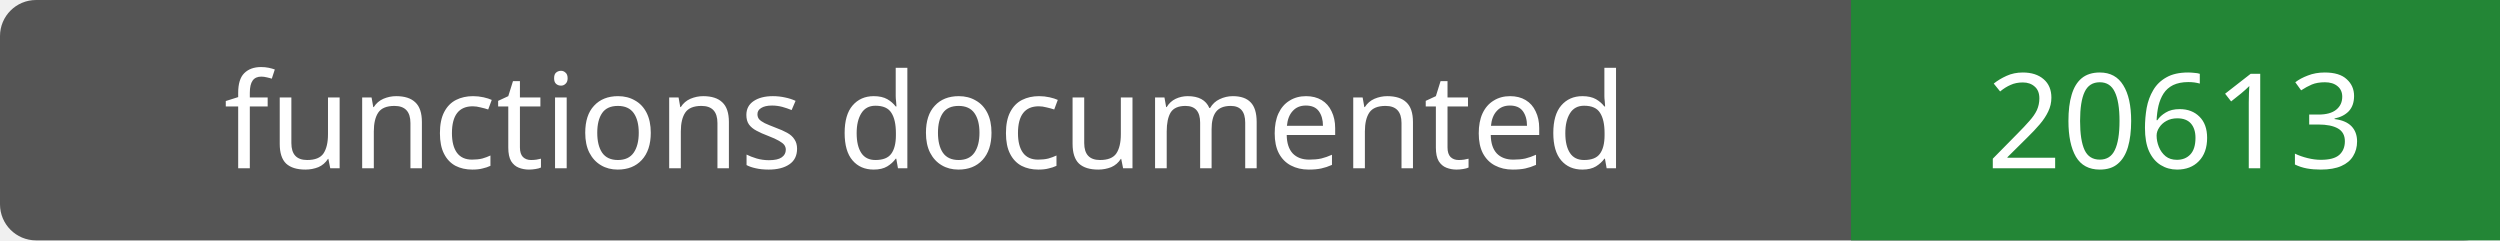
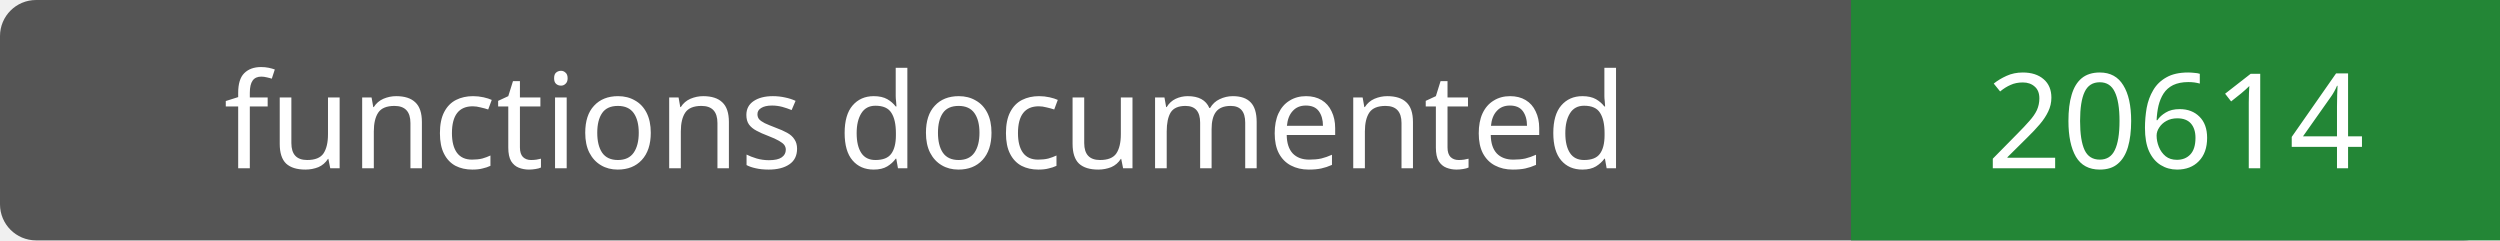
- <svg xmlns="http://www.w3.org/2000/svg" width="208" height="20" role="img" aria-label="functions documented: 20613">
+ <svg xmlns="http://www.w3.org/2000/svg" width="208" height="20" role="img" aria-label="functions documented: 20614">
  <rect width="208" height="20" rx="3" fill="#555" />
  <path fill="#238636" d="M154 0h54v20H154z" />
  <g fill="#fff" text-anchor="middle" font-family="Verdana,sans-serif" font-size="11">
    <text x="77.0" y="14">functions documented</text>
-     <text x="181.0" y="14">20613</text>
+     <text x="181.0" y="14">20614</text>
  </g>
</svg>
